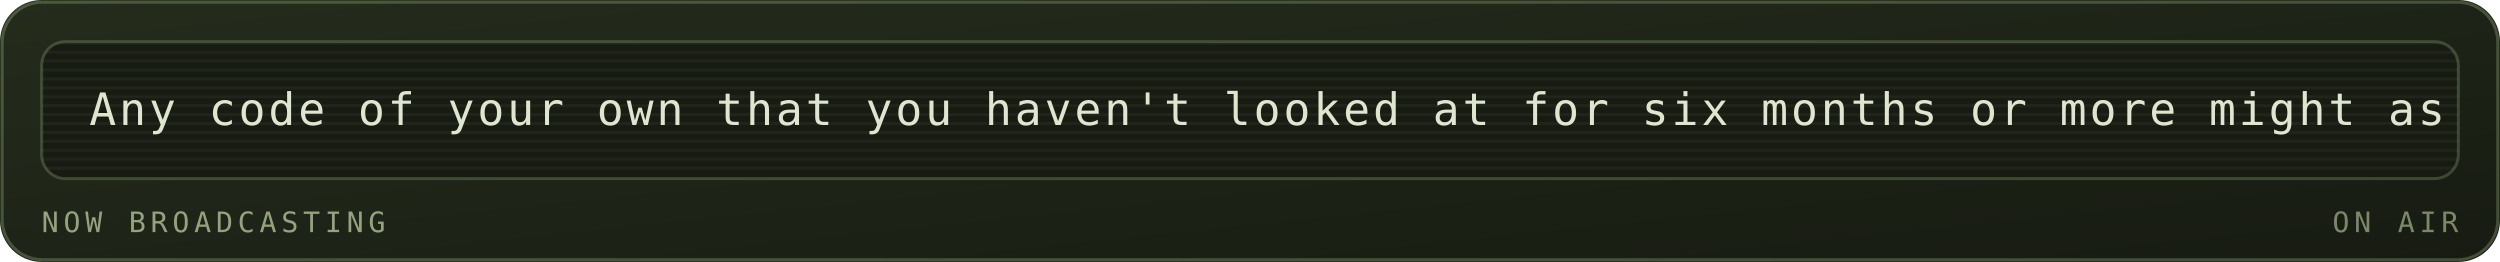
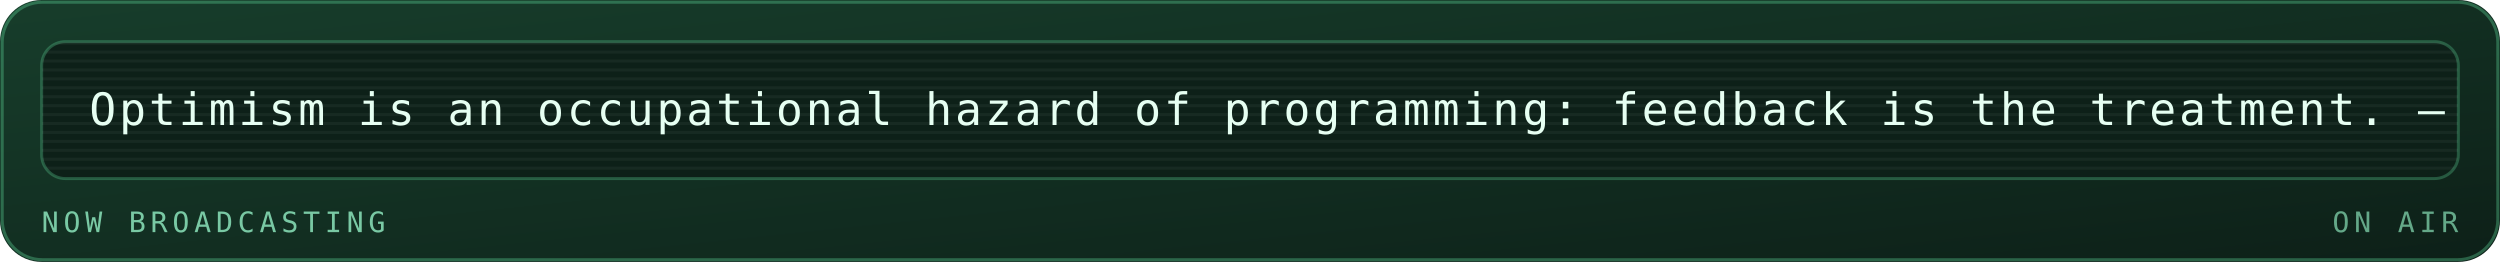
<svg xmlns="http://www.w3.org/2000/svg" viewBox="0 0 840 88" width="840" height="88" role="img" aria-labelledby="mrqt mrqd">
  <defs>
    <linearGradient id="mrqbg" x1="0" y1="0" x2="1" y2="1">
-       <stop offset="0" stop-color="#252c1c" />
-       <stop offset="1" stop-color="#171b12" />
+       <stop offset="0" stop-color="#173d2b" />
+       <stop offset="1" stop-color="#0d2018" />
    </linearGradient>
  </defs>
  <style>
    .mono{font-family:ui-monospace,SFMono-Regular,Menlo,Consolas,"DejaVu Sans Mono",monospace}
-     .lbl{font-size:9.5px;letter-spacing:1.6px;fill:#94a37d}
-     .big{font-size:31px;font-weight:700;fill:#dfe6cf}
-     .med{font-size:15px;font-weight:700;fill:#dfe6cf}
-     .sm{font-size:11px;fill:#dfe6cf}
-     .dim{font-size:11px;fill:#94a37d}
+     .lbl{font-size:9.5px;letter-spacing:1.6px;fill:#79c9a4}
+     .big{font-size:31px;font-weight:700;fill:#e6fff2}
+     .med{font-size:15px;font-weight:700;fill:#e6fff2}
+     .sm{font-size:11px;fill:#e6fff2}
+     .dim{font-size:11px;fill:#79c9a4}
    
    .pulse{animation:pulse 3.4s ease-in-out infinite}
    @keyframes pulse{0%,100%{opacity:1}50%{opacity:.62}}
-     .crt{font-size:15px;fill:#dfe6cf;letter-spacing:1px}
+     .crt{font-size:15px;fill:#e6fff2;letter-spacing:1px}
    .caret{animation:blip 1s steps(1) infinite}
    @keyframes blip{0%,49%{opacity:1}50%,100%{opacity:0}}
    .flicker{animation:flick 4.5s ease-in-out infinite}
    @keyframes flick{0%,96%,100%{opacity:1}97%{opacity:.82}98%{opacity:.94}}
</style>
  <rect width="840" height="88" rx="14" fill="url(#mrqbg)" />
-   <rect x="0.75" y="0.75" width="838.5" height="86.5" rx="13.5" fill="none" stroke="#93ad78" stroke-opacity="0.35" />
+   <rect x="0.75" y="0.75" width="838.5" height="86.5" rx="13.5" fill="none" stroke="#5fd99a" stroke-opacity="0.35" />
  <g class="flicker">
-     <rect x="14" y="14" width="812" height="46" rx="8" fill="#171b12" stroke="#93ad78" stroke-opacity="0.3" />
+     <rect x="14" y="14" width="812" height="46" rx="8" fill="#0d2018" stroke="#5fd99a" stroke-opacity="0.3" />
    <defs>
      <clipPath id="mqpanel">
        <rect x="14" y="14" width="812" height="46" rx="8" />
      </clipPath>
    </defs>
    <g clip-path="url(#mqpanel)">
      <g transform="translate(14 14)">
-         <rect x="0" y="0" width="812" height="1" fill="#dfe6cf" opacity="0.05" />
-         <rect x="0" y="3" width="812" height="1" fill="#dfe6cf" opacity="0.05" />
-         <rect x="0" y="6" width="812" height="1" fill="#dfe6cf" opacity="0.05" />
-         <rect x="0" y="9" width="812" height="1" fill="#dfe6cf" opacity="0.05" />
-         <rect x="0" y="12" width="812" height="1" fill="#dfe6cf" opacity="0.05" />
-         <rect x="0" y="15" width="812" height="1" fill="#dfe6cf" opacity="0.05" />
-         <rect x="0" y="18" width="812" height="1" fill="#dfe6cf" opacity="0.05" />
-         <rect x="0" y="21" width="812" height="1" fill="#dfe6cf" opacity="0.05" />
-         <rect x="0" y="24" width="812" height="1" fill="#dfe6cf" opacity="0.05" />
-         <rect x="0" y="27" width="812" height="1" fill="#dfe6cf" opacity="0.05" />
-         <rect x="0" y="30" width="812" height="1" fill="#dfe6cf" opacity="0.05" />
-         <rect x="0" y="33" width="812" height="1" fill="#dfe6cf" opacity="0.05" />
-         <rect x="0" y="36" width="812" height="1" fill="#dfe6cf" opacity="0.05" />
-         <rect x="0" y="39" width="812" height="1" fill="#dfe6cf" opacity="0.05" />
-         <rect x="0" y="42" width="812" height="1" fill="#dfe6cf" opacity="0.05" />
+         <rect x="0" y="0" width="812" height="1" fill="#e6fff2" opacity="0.05" />
+         <rect x="0" y="3" width="812" height="1" fill="#e6fff2" opacity="0.05" />
+         <rect x="0" y="6" width="812" height="1" fill="#e6fff2" opacity="0.05" />
+         <rect x="0" y="9" width="812" height="1" fill="#e6fff2" opacity="0.05" />
+         <rect x="0" y="12" width="812" height="1" fill="#e6fff2" opacity="0.05" />
+         <rect x="0" y="15" width="812" height="1" fill="#e6fff2" opacity="0.05" />
+         <rect x="0" y="18" width="812" height="1" fill="#e6fff2" opacity="0.05" />
+         <rect x="0" y="21" width="812" height="1" fill="#e6fff2" opacity="0.05" />
+         <rect x="0" y="24" width="812" height="1" fill="#e6fff2" opacity="0.05" />
+         <rect x="0" y="27" width="812" height="1" fill="#e6fff2" opacity="0.05" />
+         <rect x="0" y="30" width="812" height="1" fill="#e6fff2" opacity="0.05" />
+         <rect x="0" y="33" width="812" height="1" fill="#e6fff2" opacity="0.05" />
+         <rect x="0" y="36" width="812" height="1" fill="#e6fff2" opacity="0.05" />
+         <rect x="0" y="39" width="812" height="1" fill="#e6fff2" opacity="0.05" />
+         <rect x="0" y="42" width="812" height="1" fill="#e6fff2" opacity="0.05" />
        <g transform="translate(16 0)">
          <g>
-             <animateTransform attributeName="transform" type="translate" from="0 0" to="-1390 0" dur="33s" repeatCount="indefinite" />
-             <text class="mono crt" x="0" y="28">Any code of your own that you haven't looked at for six months or more might as well have been written by someone else. — Alan Perlis</text>
-             <text class="mono crt" x="1390" y="28">Any code of your own that you haven't looked at for six months or more might as well have been written by someone else. — Alan Perlis</text>
-             <text class="mono crt" x="2780" y="28">Any code of your own that you haven't looked at for six months or more might as well have been written by someone else. — Alan Perlis</text>
+             <animateTransform attributeName="transform" type="translate" from="0 0" to="-950 0" dur="23s" repeatCount="indefinite" />
+             <text class="mono crt" x="0" y="28">Optimism is an occupational hazard of programming: feedback is the treatment. — Kent Beck</text>
+             <text class="mono crt" x="950" y="28">Optimism is an occupational hazard of programming: feedback is the treatment. — Kent Beck</text>
+             <text class="mono crt" x="1900" y="28">Optimism is an occupational hazard of programming: feedback is the treatment. — Kent Beck</text>
          </g>
        </g>
      </g>
    </g>
    <text class="mono lbl" x="14" y="78">NOW BROADCASTING</text>
-     <text class="mono lbl" x="826" y="78" text-anchor="end" opacity="0.8" fill="#93ad78">ON AIR</text>
+     <text class="mono lbl" x="826" y="78" text-anchor="end" opacity="0.8" fill="#5fd99a">ON AIR</text>
  </g>
</svg>
